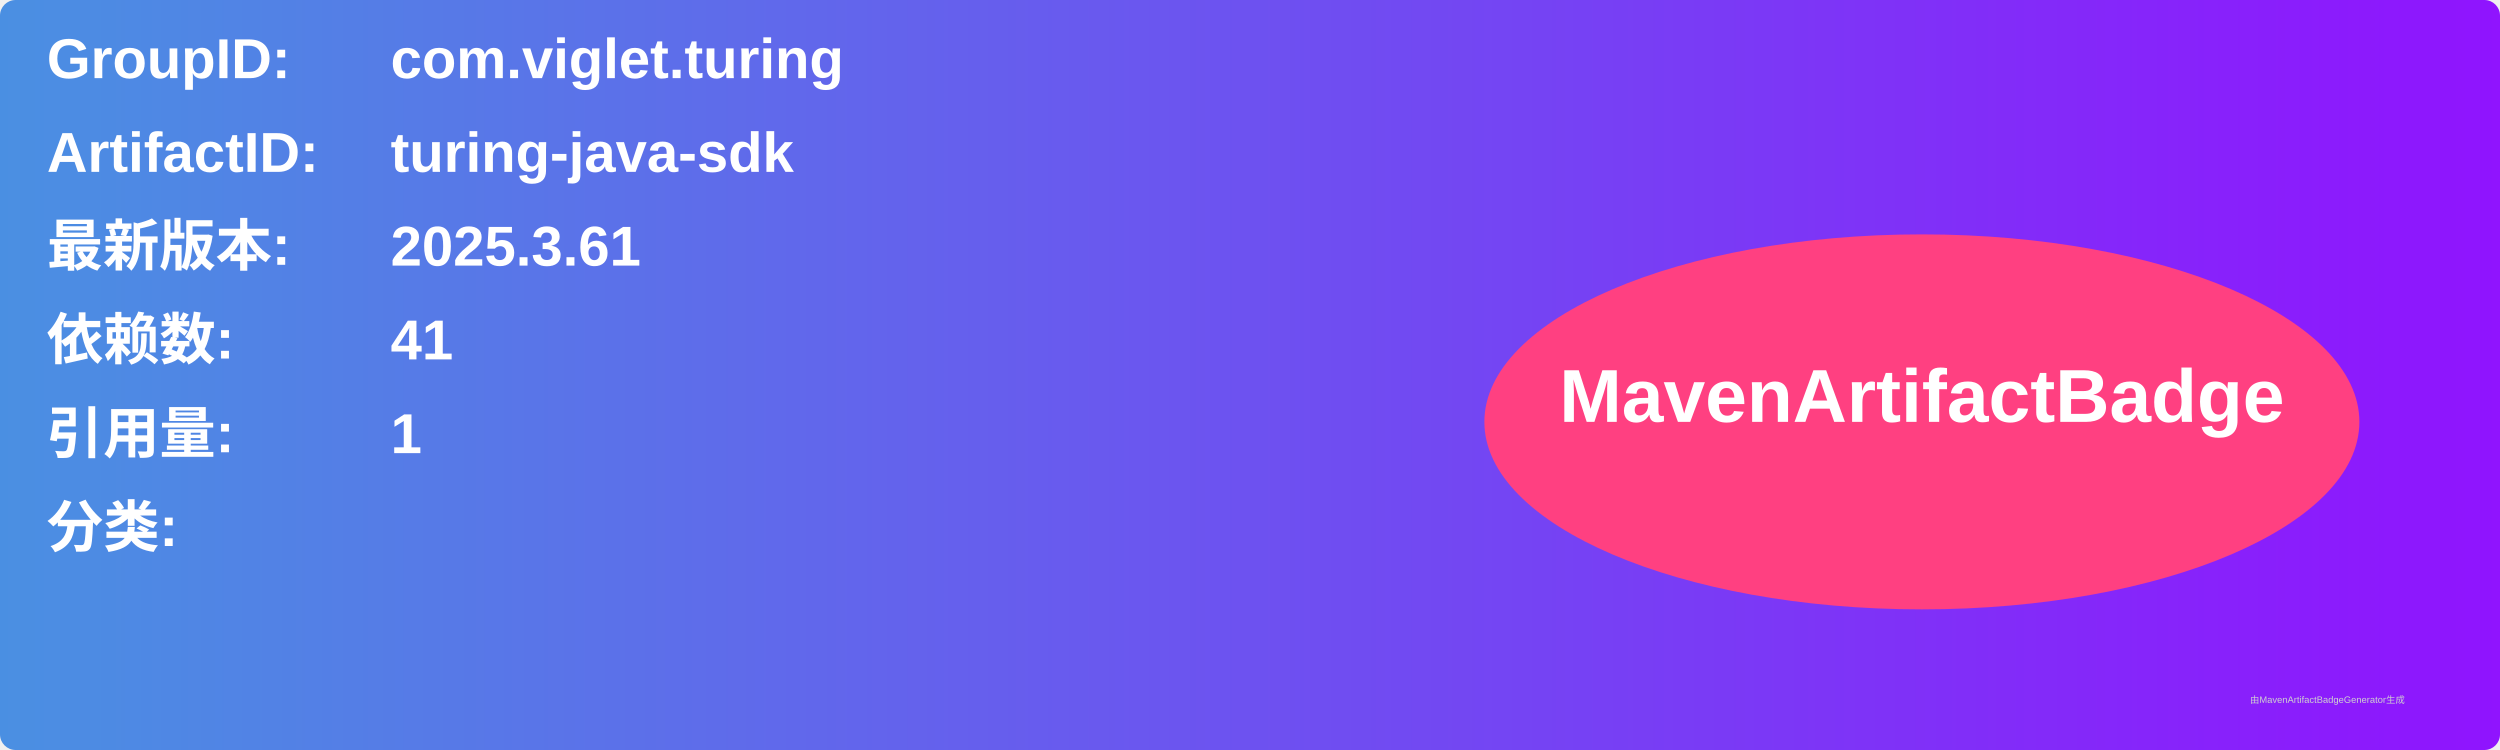
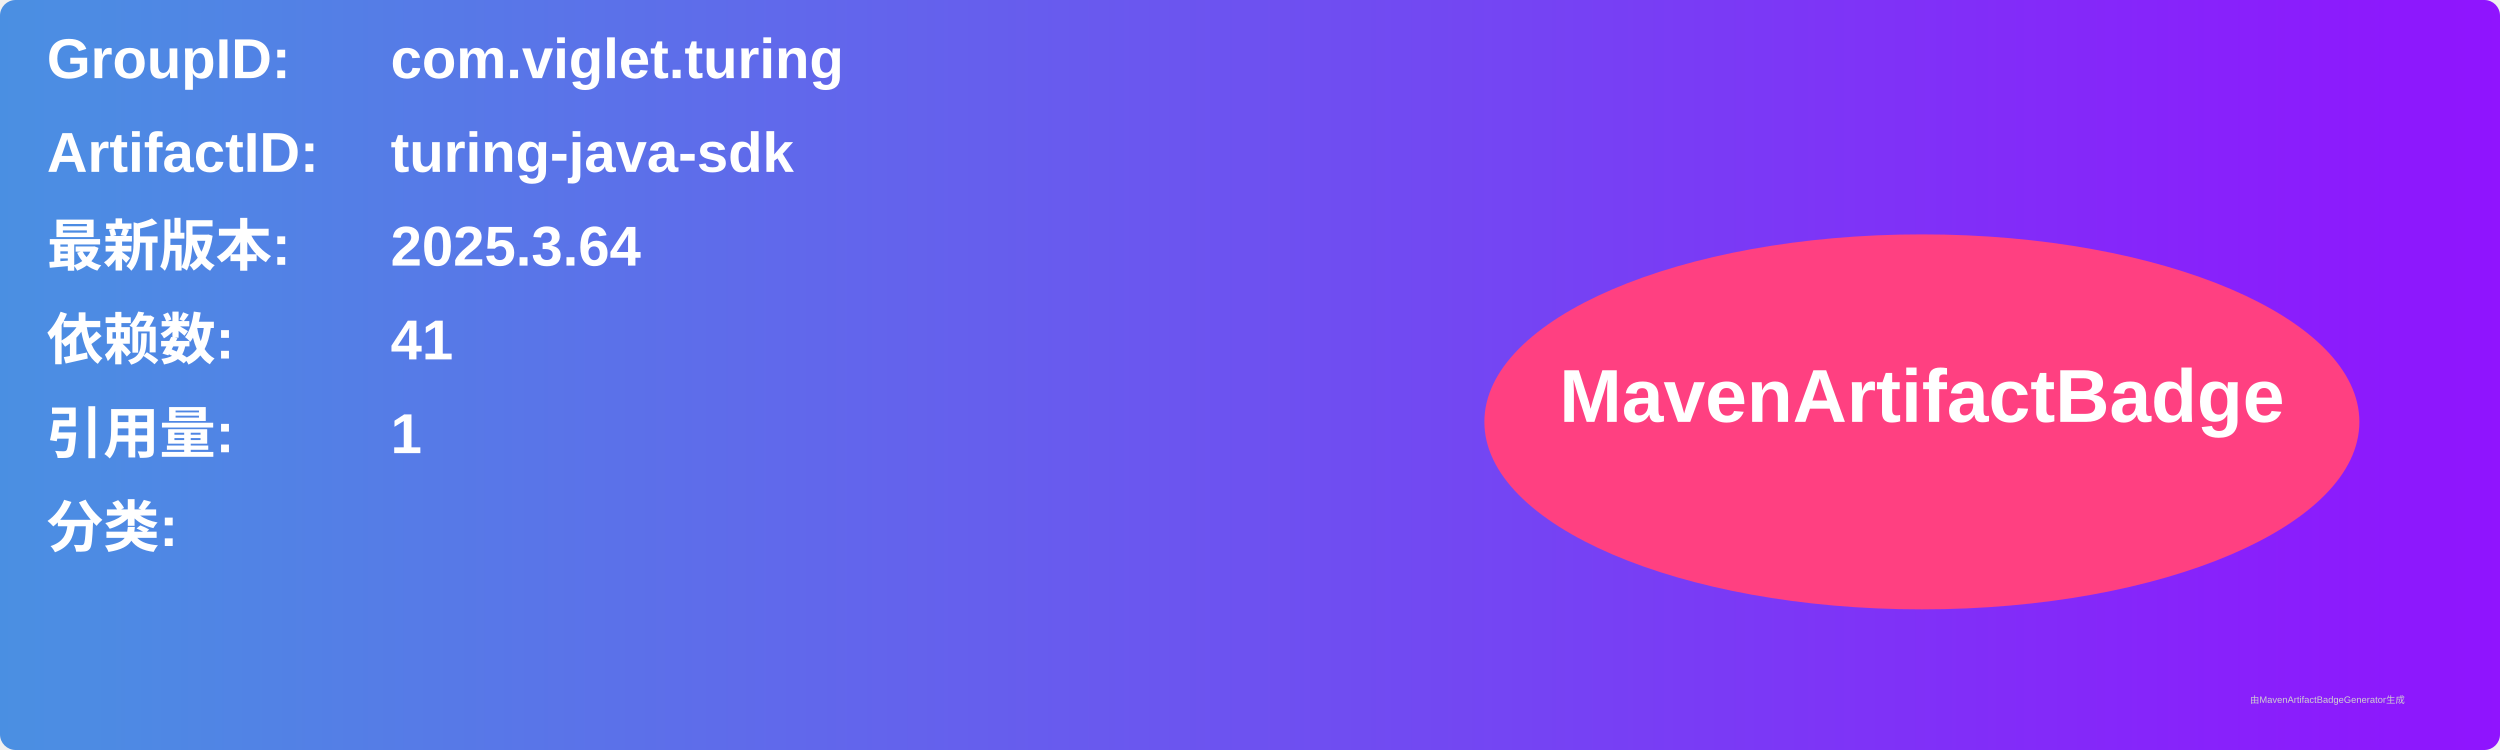
<svg xmlns="http://www.w3.org/2000/svg" width="800" height="240" viewBox="0 0 800 240">
  <linearGradient id="grad" x1="0%" y1="0%" x2="100%" y2="0%">
    <stop offset="0%" stop-color="#4a90e2" />
    <stop offset="100%" stop-color="#9013fe" />
  </linearGradient>
  <rect width="100%" height="100%" rx="5" ry="5" fill="url(#grad)" />
  <g transform="translate(15, 15)">
    <text x="0" y="10" font-family="Arial" font-size="18" fill="white" font-weight="bold" width="260">GroupID:</text>
    <text x="110" y="10" font-family="Arial" font-size="18" fill="white" font-weight="bold" width="460">com.viglet.turing</text>
    <text x="0" y="40" font-family="Arial" font-size="18" fill="white" font-weight="bold" width="260">ArtifactID:</text>
    <text x="110" y="40" font-family="Arial" font-size="18" fill="white" font-weight="bold" width="460">turing-java-sdk</text>
    <text x="0" y="70" font-family="Arial" font-size="18" fill="white" font-weight="bold">最新版本:</text>
    <text x="110" y="70" font-family="Arial" font-size="18" fill="white" font-weight="bold">
-       <tspan font-weight="bold">2025.3.61</tspan>
+       <tspan font-weight="bold">2025.3.64</tspan>
    </text>
    <text x="0" y="100" font-family="Arial" font-size="18" fill="white" font-weight="bold">依赖数: </text>
    <text x="110" y="100" font-family="Arial" font-size="18" fill="white">
      <tspan font-weight="bold">41</tspan>
    </text>
    <text x="0" y="130" font-family="Arial" font-size="18" fill="white" font-weight="bold">引用量: </text>
    <text x="110" y="130" font-family="Arial" font-size="18" fill="white">
      <tspan font-weight="bold">1</tspan>
    </text>
    <text x="0" y="160" font-family="Arial" font-size="18" fill="white" font-weight="bold">分类:</text>
    <text x="10" y="190" font-family="Arial" font-size="10" fill="white">
      <tspan font-weight="bold" />
    </text>
    <ellipse cx="600" cy="120" rx="140" ry="60" fill="#ff4081" />
    <text x="600" y="120" text-anchor="middle" font-family="Arial" font-size="24" fill="white" font-weight="bold">MavenArtifactBadge</text>
  </g>
  <text x="720" y="225" font-family="Arial" font-size="3" fill="#d0d0d0">由MavenArtifactBadgeGenerator生成</text>
</svg>
